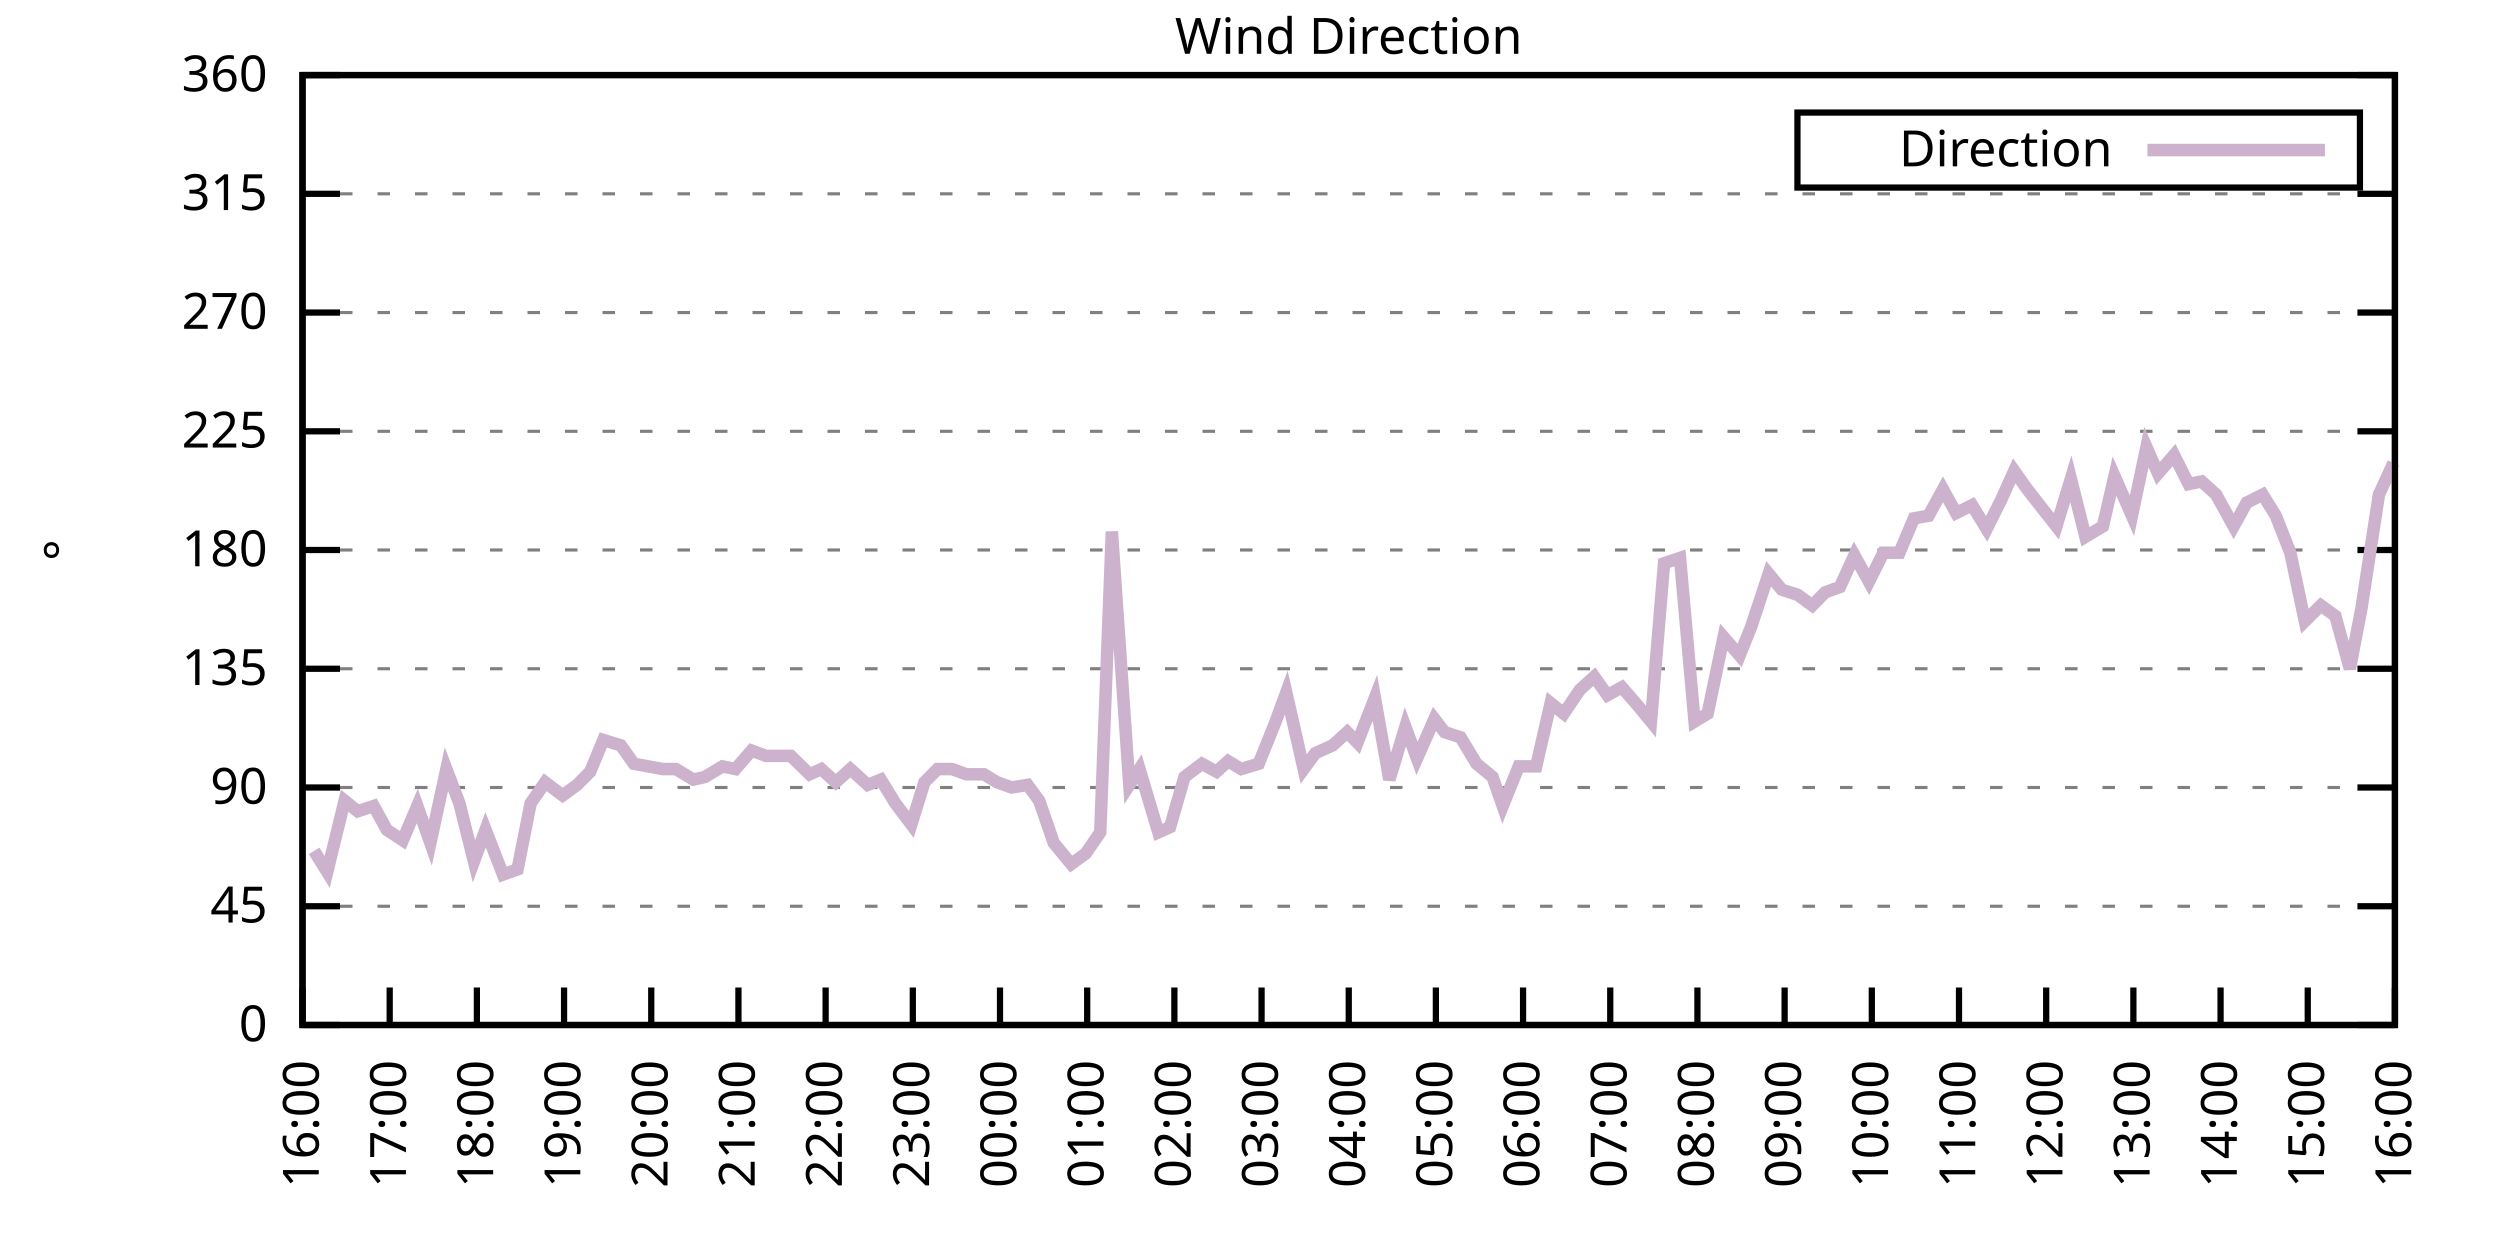
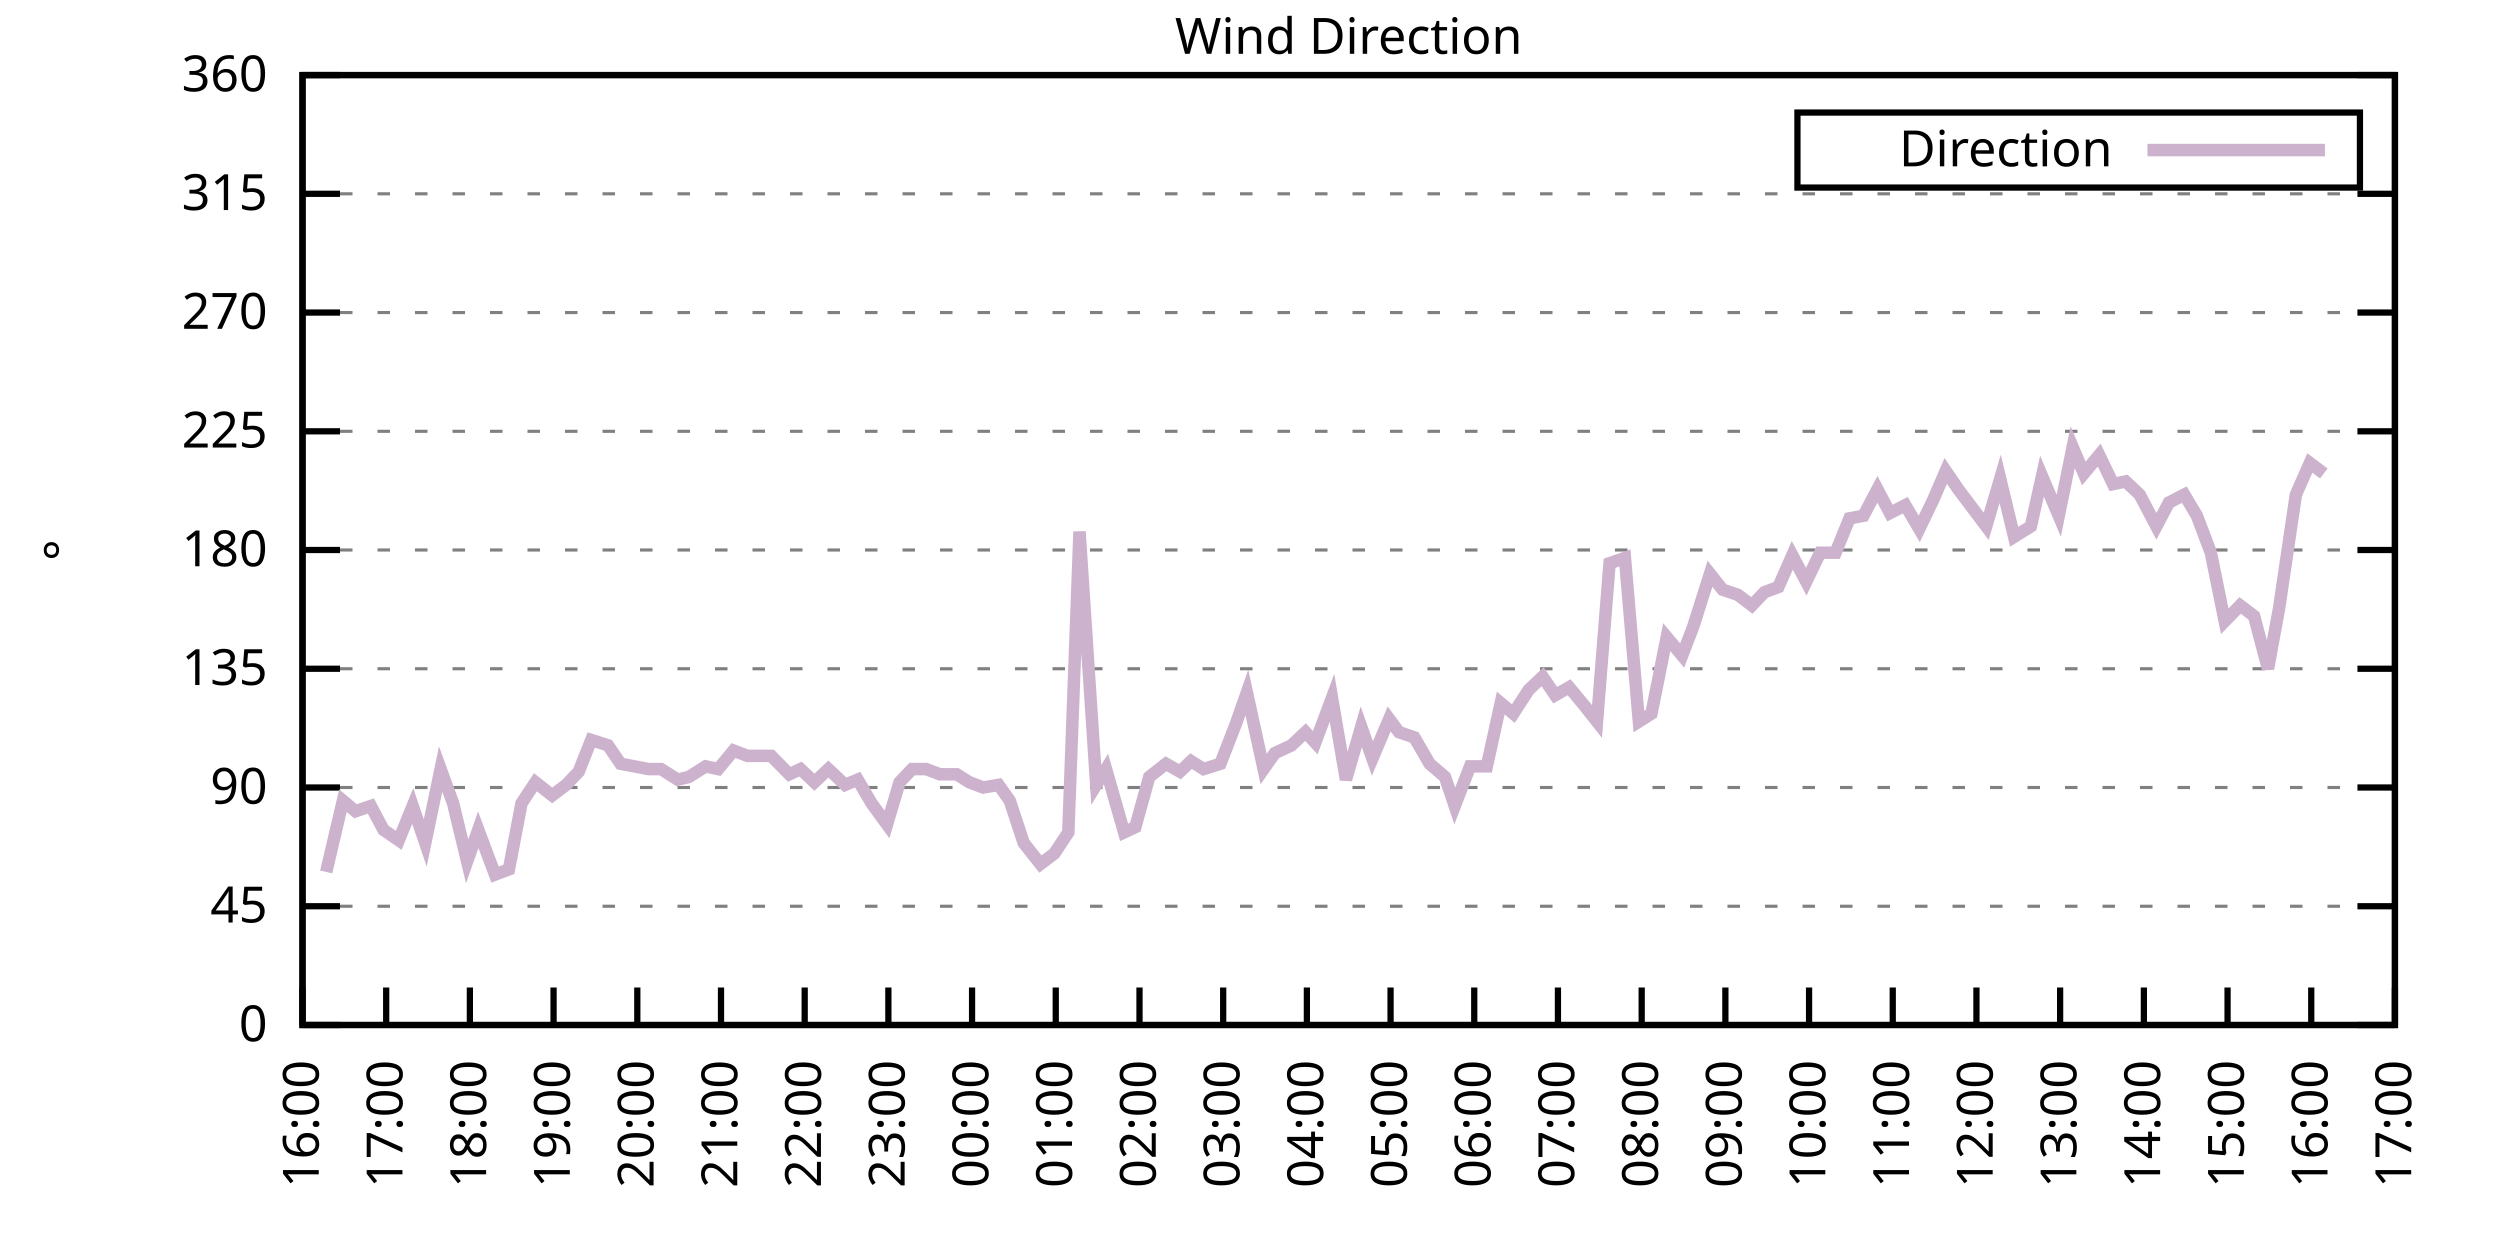
<svg xmlns="http://www.w3.org/2000/svg" xmlns:xlink="http://www.w3.org/1999/xlink" width="400" height="200" viewBox="0 0 400 200">
  <g id="gnuplot_canvas">
    <rect x="0" y="0" width="400" height="200" fill="none" />
    <defs>
      <circle id="gpDot" r="0.5" stroke-width="0.5" stroke="currentColor" />
      <path id="gpPt0" stroke-width="0.333" stroke="currentColor" d="M-1,0 h2 M0,-1 v2" />
      <path id="gpPt1" stroke-width="0.333" stroke="currentColor" d="M-1,-1 L1,1 M1,-1 L-1,1" />
      <path id="gpPt2" stroke-width="0.333" stroke="currentColor" d="M-1,0 L1,0 M0,-1 L0,1 M-1,-1 L1,1 M-1,1 L1,-1" />
      <rect id="gpPt3" stroke-width="0.333" stroke="currentColor" x="-1" y="-1" width="2" height="2" />
      <rect id="gpPt4" stroke-width="0.333" stroke="currentColor" fill="currentColor" x="-1" y="-1" width="2" height="2" />
      <circle id="gpPt5" stroke-width="0.333" stroke="currentColor" cx="0" cy="0" r="1" />
      <use xlink:href="#gpPt5" id="gpPt6" fill="currentColor" stroke="none" />
      <path id="gpPt7" stroke-width="0.333" stroke="currentColor" d="M0,-1.33 L-1.33,0.67 L1.33,0.67 z" />
      <use xlink:href="#gpPt7" id="gpPt8" fill="currentColor" stroke="none" />
      <use xlink:href="#gpPt7" id="gpPt9" stroke="currentColor" transform="rotate(180)" />
      <use xlink:href="#gpPt9" id="gpPt10" fill="currentColor" stroke="none" />
      <use xlink:href="#gpPt3" id="gpPt11" stroke="currentColor" transform="rotate(45)" />
      <use xlink:href="#gpPt11" id="gpPt12" fill="currentColor" stroke="none" />
      <path id="gpPt13" stroke-width="0.333" stroke="currentColor" d="M0,1.330 L1.265,0.411 L0.782,-1.067 L-0.782,-1.076 L-1.265,0.411 z" />
      <use xlink:href="#gpPt13" id="gpPt14" fill="currentColor" stroke="none" />
      <filter id="textbox" filterUnits="objectBoundingBox" x="0" y="0" height="1" width="1">
        <feFlood flood-color="white" flood-opacity="1" result="bgnd" />
        <feComposite in="SourceGraphic" in2="bgnd" operator="atop" />
      </filter>
      <filter id="greybox" filterUnits="objectBoundingBox" x="0" y="0" height="1" width="1">
        <feFlood flood-color="lightgrey" flood-opacity="1" result="grey" />
        <feComposite in="SourceGraphic" in2="grey" operator="atop" />
      </filter>
    </defs>
    <g fill="none" color="white" stroke="currentColor" stroke-width="1.00" stroke-linecap="butt" stroke-linejoin="miter">
</g>
    <g fill="none" color="black" stroke="currentColor" stroke-width="1.00" stroke-linecap="butt" stroke-linejoin="miter">
      <g stroke="none" shape-rendering="crispEdges">
        <polygon fill="rgb(255, 255, 255)" points="48.40,164.00 383.18,164.00 383.18,12.02 48.40,12.02 " />
      </g>
    </g>
    <g fill="none" color="black" stroke="currentColor" stroke-width="1.00" stroke-linecap="butt" stroke-linejoin="miter">
</g>
    <g fill="none" color="black" stroke="black" stroke-width="0.50" stroke-linecap="butt" stroke-linejoin="miter">
</g>
    <g fill="none" color="gray" stroke="currentColor" stroke-width="0.50" stroke-linecap="butt" stroke-linejoin="miter">
      <path stroke="gray" stroke-dasharray="2,4" class="gridline" d="M48.40,164.00 L383.19,164.00  " />
    </g>
    <g fill="none" color="gray" stroke="gray" stroke-width="1.00" stroke-linecap="butt" stroke-linejoin="miter">
</g>
    <g fill="none" color="black" stroke="currentColor" stroke-width="1.00" stroke-linecap="butt" stroke-linejoin="miter">
      <path stroke="black" d="M48.40,164.00 L54.40,164.00 M383.19,164.00 L377.19,164.00  " />
      <g transform="translate(42.80,166.60)" stroke="none" fill="black" font-family="Sans" font-size="8.00" text-anchor="end">
        <text>
          <tspan font-family="Sans"> 0</tspan>
        </text>
      </g>
    </g>
    <g fill="none" color="black" stroke="currentColor" stroke-width="1.00" stroke-linecap="butt" stroke-linejoin="miter">
</g>
    <g fill="none" color="black" stroke="black" stroke-width="0.50" stroke-linecap="butt" stroke-linejoin="miter">
</g>
    <g fill="none" color="gray" stroke="currentColor" stroke-width="0.50" stroke-linecap="butt" stroke-linejoin="miter">
      <path stroke="gray" stroke-dasharray="2,4" class="gridline" d="M48.40,145.00 L383.19,145.00  " />
    </g>
    <g fill="none" color="gray" stroke="gray" stroke-width="1.00" stroke-linecap="butt" stroke-linejoin="miter">
</g>
    <g fill="none" color="black" stroke="currentColor" stroke-width="1.00" stroke-linecap="butt" stroke-linejoin="miter">
      <path stroke="black" d="M48.40,145.00 L54.40,145.00 M383.19,145.00 L377.19,145.00  " />
      <g transform="translate(42.80,147.60)" stroke="none" fill="black" font-family="Sans" font-size="8.00" text-anchor="end">
        <text>
          <tspan font-family="Sans"> 45</tspan>
        </text>
      </g>
    </g>
    <g fill="none" color="black" stroke="currentColor" stroke-width="1.00" stroke-linecap="butt" stroke-linejoin="miter">
</g>
    <g fill="none" color="black" stroke="black" stroke-width="0.50" stroke-linecap="butt" stroke-linejoin="miter">
</g>
    <g fill="none" color="gray" stroke="currentColor" stroke-width="0.50" stroke-linecap="butt" stroke-linejoin="miter">
      <path stroke="gray" stroke-dasharray="2,4" class="gridline" d="M48.40,126.00 L383.19,126.00  " />
    </g>
    <g fill="none" color="gray" stroke="gray" stroke-width="1.00" stroke-linecap="butt" stroke-linejoin="miter">
</g>
    <g fill="none" color="black" stroke="currentColor" stroke-width="1.00" stroke-linecap="butt" stroke-linejoin="miter">
      <path stroke="black" d="M48.40,126.00 L54.40,126.00 M383.19,126.00 L377.19,126.00  " />
      <g transform="translate(42.80,128.60)" stroke="none" fill="black" font-family="Sans" font-size="8.00" text-anchor="end">
        <text>
          <tspan font-family="Sans"> 90</tspan>
        </text>
      </g>
    </g>
    <g fill="none" color="black" stroke="currentColor" stroke-width="1.00" stroke-linecap="butt" stroke-linejoin="miter">
</g>
    <g fill="none" color="black" stroke="black" stroke-width="0.50" stroke-linecap="butt" stroke-linejoin="miter">
</g>
    <g fill="none" color="gray" stroke="currentColor" stroke-width="0.50" stroke-linecap="butt" stroke-linejoin="miter">
      <path stroke="gray" stroke-dasharray="2,4" class="gridline" d="M48.40,107.00 L383.19,107.00  " />
    </g>
    <g fill="none" color="gray" stroke="gray" stroke-width="1.00" stroke-linecap="butt" stroke-linejoin="miter">
</g>
    <g fill="none" color="black" stroke="currentColor" stroke-width="1.00" stroke-linecap="butt" stroke-linejoin="miter">
      <path stroke="black" d="M48.40,107.00 L54.40,107.00 M383.19,107.00 L377.19,107.00  " />
      <g transform="translate(42.80,109.60)" stroke="none" fill="black" font-family="Sans" font-size="8.00" text-anchor="end">
        <text>
          <tspan font-family="Sans"> 135</tspan>
        </text>
      </g>
    </g>
    <g fill="none" color="black" stroke="currentColor" stroke-width="1.00" stroke-linecap="butt" stroke-linejoin="miter">
</g>
    <g fill="none" color="black" stroke="black" stroke-width="0.50" stroke-linecap="butt" stroke-linejoin="miter">
</g>
    <g fill="none" color="gray" stroke="currentColor" stroke-width="0.50" stroke-linecap="butt" stroke-linejoin="miter">
      <path stroke="gray" stroke-dasharray="2,4" class="gridline" d="M48.40,88.00 L383.19,88.00  " />
    </g>
    <g fill="none" color="gray" stroke="gray" stroke-width="1.00" stroke-linecap="butt" stroke-linejoin="miter">
</g>
    <g fill="none" color="black" stroke="currentColor" stroke-width="1.00" stroke-linecap="butt" stroke-linejoin="miter">
      <path stroke="black" d="M48.40,88.00 L54.40,88.00 M383.19,88.00 L377.19,88.00  " />
      <g transform="translate(42.80,90.60)" stroke="none" fill="black" font-family="Sans" font-size="8.00" text-anchor="end">
        <text>
          <tspan font-family="Sans"> 180</tspan>
        </text>
      </g>
    </g>
    <g fill="none" color="black" stroke="currentColor" stroke-width="1.00" stroke-linecap="butt" stroke-linejoin="miter">
</g>
    <g fill="none" color="black" stroke="black" stroke-width="0.50" stroke-linecap="butt" stroke-linejoin="miter">
</g>
    <g fill="none" color="gray" stroke="currentColor" stroke-width="0.50" stroke-linecap="butt" stroke-linejoin="miter">
      <path stroke="gray" stroke-dasharray="2,4" class="gridline" d="M48.40,69.01 L383.19,69.01  " />
    </g>
    <g fill="none" color="gray" stroke="gray" stroke-width="1.00" stroke-linecap="butt" stroke-linejoin="miter">
</g>
    <g fill="none" color="black" stroke="currentColor" stroke-width="1.00" stroke-linecap="butt" stroke-linejoin="miter">
      <path stroke="black" d="M48.40,69.01 L54.40,69.01 M383.19,69.01 L377.19,69.01  " />
      <g transform="translate(42.80,71.61)" stroke="none" fill="black" font-family="Sans" font-size="8.00" text-anchor="end">
        <text>
          <tspan font-family="Sans"> 225</tspan>
        </text>
      </g>
    </g>
    <g fill="none" color="black" stroke="currentColor" stroke-width="1.00" stroke-linecap="butt" stroke-linejoin="miter">
</g>
    <g fill="none" color="black" stroke="black" stroke-width="0.50" stroke-linecap="butt" stroke-linejoin="miter">
</g>
    <g fill="none" color="gray" stroke="currentColor" stroke-width="0.50" stroke-linecap="butt" stroke-linejoin="miter">
      <path stroke="gray" stroke-dasharray="2,4" class="gridline" d="M48.40,50.01 L383.19,50.01  " />
    </g>
    <g fill="none" color="gray" stroke="gray" stroke-width="1.00" stroke-linecap="butt" stroke-linejoin="miter">
</g>
    <g fill="none" color="black" stroke="currentColor" stroke-width="1.00" stroke-linecap="butt" stroke-linejoin="miter">
      <path stroke="black" d="M48.40,50.01 L54.40,50.01 M383.19,50.01 L377.19,50.01  " />
      <g transform="translate(42.80,52.61)" stroke="none" fill="black" font-family="Sans" font-size="8.00" text-anchor="end">
        <text>
          <tspan font-family="Sans"> 270</tspan>
        </text>
      </g>
    </g>
    <g fill="none" color="black" stroke="currentColor" stroke-width="1.00" stroke-linecap="butt" stroke-linejoin="miter">
</g>
    <g fill="none" color="black" stroke="black" stroke-width="0.50" stroke-linecap="butt" stroke-linejoin="miter">
</g>
    <g fill="none" color="gray" stroke="currentColor" stroke-width="0.50" stroke-linecap="butt" stroke-linejoin="miter">
      <path stroke="gray" stroke-dasharray="2,4" class="gridline" d="M48.40,31.01 L383.19,31.01  " />
    </g>
    <g fill="none" color="gray" stroke="gray" stroke-width="1.00" stroke-linecap="butt" stroke-linejoin="miter">
</g>
    <g fill="none" color="black" stroke="currentColor" stroke-width="1.00" stroke-linecap="butt" stroke-linejoin="miter">
      <path stroke="black" d="M48.40,31.01 L54.40,31.01 M383.19,31.01 L377.19,31.01  " />
      <g transform="translate(42.80,33.61)" stroke="none" fill="black" font-family="Sans" font-size="8.00" text-anchor="end">
        <text>
          <tspan font-family="Sans"> 315</tspan>
        </text>
      </g>
    </g>
    <g fill="none" color="black" stroke="currentColor" stroke-width="1.00" stroke-linecap="butt" stroke-linejoin="miter">
</g>
    <g fill="none" color="black" stroke="black" stroke-width="0.50" stroke-linecap="butt" stroke-linejoin="miter">
</g>
    <g fill="none" color="gray" stroke="currentColor" stroke-width="0.50" stroke-linecap="butt" stroke-linejoin="miter">
      <path stroke="gray" stroke-dasharray="2,4" class="gridline" d="M48.40,12.01 L383.19,12.01  " />
    </g>
    <g fill="none" color="gray" stroke="gray" stroke-width="1.00" stroke-linecap="butt" stroke-linejoin="miter">
</g>
    <g fill="none" color="black" stroke="currentColor" stroke-width="1.00" stroke-linecap="butt" stroke-linejoin="miter">
      <path stroke="black" d="M48.40,12.01 L54.40,12.01 M383.19,12.01 L377.19,12.01  " />
      <g transform="translate(42.80,14.61)" stroke="none" fill="black" font-family="Sans" font-size="8.00" text-anchor="end">
        <text>
          <tspan font-family="Sans"> 360</tspan>
        </text>
      </g>
    </g>
    <g fill="none" color="black" stroke="currentColor" stroke-width="1.00" stroke-linecap="butt" stroke-linejoin="miter">
      <path stroke="black" d="M48.40,164.00 L48.40,158.00  " />
      <g transform="translate(51.00,169.60) rotate(270.00)" stroke="none" fill="black" font-family="Sans" font-size="8.00" text-anchor="end">
        <text>
          <tspan font-family="Sans">16:00</tspan>
        </text>
      </g>
    </g>
    <g fill="none" color="black" stroke="currentColor" stroke-width="1.00" stroke-linecap="butt" stroke-linejoin="miter">
-       <path stroke="black" d="M62.35,164.00 L62.35,158.00  " />
-       <g transform="translate(64.95,169.60) rotate(270.00)" stroke="none" fill="black" font-family="Sans" font-size="8.00" text-anchor="end">
+       <path stroke="black" d="M61.79,164.00 L61.79,158.00  " />
+       <g transform="translate(64.39,169.60) rotate(270.00)" stroke="none" fill="black" font-family="Sans" font-size="8.00" text-anchor="end">
        <text>
          <tspan font-family="Sans">17:00</tspan>
        </text>
      </g>
    </g>
    <g fill="none" color="black" stroke="currentColor" stroke-width="1.00" stroke-linecap="butt" stroke-linejoin="miter">
-       <path stroke="black" d="M76.30,164.00 L76.30,158.00  " />
-       <g transform="translate(78.90,169.60) rotate(270.00)" stroke="none" fill="black" font-family="Sans" font-size="8.00" text-anchor="end">
+       <path stroke="black" d="M75.18,164.00 L75.18,158.00  " />
+       <g transform="translate(77.78,169.60) rotate(270.00)" stroke="none" fill="black" font-family="Sans" font-size="8.00" text-anchor="end">
        <text>
          <tspan font-family="Sans">18:00</tspan>
        </text>
      </g>
    </g>
    <g fill="none" color="black" stroke="currentColor" stroke-width="1.00" stroke-linecap="butt" stroke-linejoin="miter">
-       <path stroke="black" d="M90.25,164.00 L90.25,158.00  " />
-       <g transform="translate(92.85,169.60) rotate(270.00)" stroke="none" fill="black" font-family="Sans" font-size="8.00" text-anchor="end">
+       <path stroke="black" d="M88.57,164.00 L88.57,158.00  " />
+       <g transform="translate(91.17,169.60) rotate(270.00)" stroke="none" fill="black" font-family="Sans" font-size="8.00" text-anchor="end">
        <text>
          <tspan font-family="Sans">19:00</tspan>
        </text>
      </g>
    </g>
    <g fill="none" color="black" stroke="currentColor" stroke-width="1.00" stroke-linecap="butt" stroke-linejoin="miter">
-       <path stroke="black" d="M104.20,164.00 L104.20,158.00  " />
-       <g transform="translate(106.80,169.60) rotate(270.00)" stroke="none" fill="black" font-family="Sans" font-size="8.00" text-anchor="end">
+       <path stroke="black" d="M101.97,164.00 L101.97,158.00  " />
+       <g transform="translate(104.57,169.60) rotate(270.00)" stroke="none" fill="black" font-family="Sans" font-size="8.00" text-anchor="end">
        <text>
          <tspan font-family="Sans">20:00</tspan>
        </text>
      </g>
    </g>
    <g fill="none" color="black" stroke="currentColor" stroke-width="1.00" stroke-linecap="butt" stroke-linejoin="miter">
-       <path stroke="black" d="M118.15,164.00 L118.15,158.00  " />
-       <g transform="translate(120.75,169.60) rotate(270.00)" stroke="none" fill="black" font-family="Sans" font-size="8.00" text-anchor="end">
+       <path stroke="black" d="M115.36,164.00 L115.36,158.00  " />
+       <g transform="translate(117.96,169.60) rotate(270.00)" stroke="none" fill="black" font-family="Sans" font-size="8.00" text-anchor="end">
        <text>
          <tspan font-family="Sans">21:00</tspan>
        </text>
      </g>
    </g>
    <g fill="none" color="black" stroke="currentColor" stroke-width="1.00" stroke-linecap="butt" stroke-linejoin="miter">
-       <path stroke="black" d="M132.10,164.00 L132.10,158.00  " />
-       <g transform="translate(134.70,169.60) rotate(270.00)" stroke="none" fill="black" font-family="Sans" font-size="8.00" text-anchor="end">
+       <path stroke="black" d="M128.75,164.00 L128.75,158.00  " />
+       <g transform="translate(131.35,169.60) rotate(270.00)" stroke="none" fill="black" font-family="Sans" font-size="8.00" text-anchor="end">
        <text>
          <tspan font-family="Sans">22:00</tspan>
        </text>
      </g>
    </g>
    <g fill="none" color="black" stroke="currentColor" stroke-width="1.00" stroke-linecap="butt" stroke-linejoin="miter">
-       <path stroke="black" d="M146.05,164.00 L146.05,158.00  " />
-       <g transform="translate(148.65,169.60) rotate(270.00)" stroke="none" fill="black" font-family="Sans" font-size="8.00" text-anchor="end">
+       <path stroke="black" d="M142.14,164.00 L142.14,158.00  " />
+       <g transform="translate(144.74,169.60) rotate(270.00)" stroke="none" fill="black" font-family="Sans" font-size="8.00" text-anchor="end">
        <text>
          <tspan font-family="Sans">23:00</tspan>
        </text>
      </g>
    </g>
    <g fill="none" color="black" stroke="currentColor" stroke-width="1.00" stroke-linecap="butt" stroke-linejoin="miter">
-       <path stroke="black" d="M160.00,164.00 L160.00,158.00  " />
-       <g transform="translate(162.60,169.60) rotate(270.00)" stroke="none" fill="black" font-family="Sans" font-size="8.00" text-anchor="end">
+       <path stroke="black" d="M155.53,164.00 L155.53,158.00  " />
+       <g transform="translate(158.13,169.60) rotate(270.00)" stroke="none" fill="black" font-family="Sans" font-size="8.00" text-anchor="end">
        <text>
          <tspan font-family="Sans">00:00</tspan>
        </text>
      </g>
    </g>
    <g fill="none" color="black" stroke="currentColor" stroke-width="1.00" stroke-linecap="butt" stroke-linejoin="miter">
-       <path stroke="black" d="M173.95,164.00 L173.95,158.00  " />
-       <g transform="translate(176.55,169.60) rotate(270.00)" stroke="none" fill="black" font-family="Sans" font-size="8.00" text-anchor="end">
+       <path stroke="black" d="M168.92,164.00 L168.92,158.00  " />
+       <g transform="translate(171.52,169.60) rotate(270.00)" stroke="none" fill="black" font-family="Sans" font-size="8.00" text-anchor="end">
        <text>
          <tspan font-family="Sans">01:00</tspan>
        </text>
      </g>
    </g>
    <g fill="none" color="black" stroke="currentColor" stroke-width="1.00" stroke-linecap="butt" stroke-linejoin="miter">
-       <path stroke="black" d="M187.90,164.00 L187.90,158.00  " />
-       <g transform="translate(190.50,169.60) rotate(270.00)" stroke="none" fill="black" font-family="Sans" font-size="8.00" text-anchor="end">
+       <path stroke="black" d="M182.32,164.00 L182.32,158.00  " />
+       <g transform="translate(184.92,169.60) rotate(270.00)" stroke="none" fill="black" font-family="Sans" font-size="8.00" text-anchor="end">
        <text>
          <tspan font-family="Sans">02:00</tspan>
        </text>
      </g>
    </g>
    <g fill="none" color="black" stroke="currentColor" stroke-width="1.00" stroke-linecap="butt" stroke-linejoin="miter">
-       <path stroke="black" d="M201.85,164.00 L201.85,158.00  " />
-       <g transform="translate(204.45,169.60) rotate(270.00)" stroke="none" fill="black" font-family="Sans" font-size="8.00" text-anchor="end">
+       <path stroke="black" d="M195.71,164.00 L195.71,158.00  " />
+       <g transform="translate(198.31,169.60) rotate(270.00)" stroke="none" fill="black" font-family="Sans" font-size="8.00" text-anchor="end">
        <text>
          <tspan font-family="Sans">03:00</tspan>
        </text>
      </g>
    </g>
    <g fill="none" color="black" stroke="currentColor" stroke-width="1.00" stroke-linecap="butt" stroke-linejoin="miter">
-       <path stroke="black" d="M215.80,164.00 L215.80,158.00  " />
-       <g transform="translate(218.40,169.60) rotate(270.00)" stroke="none" fill="black" font-family="Sans" font-size="8.00" text-anchor="end">
+       <path stroke="black" d="M209.10,164.00 L209.10,158.00  " />
+       <g transform="translate(211.70,169.60) rotate(270.00)" stroke="none" fill="black" font-family="Sans" font-size="8.00" text-anchor="end">
        <text>
          <tspan font-family="Sans">04:00</tspan>
        </text>
      </g>
    </g>
    <g fill="none" color="black" stroke="currentColor" stroke-width="1.00" stroke-linecap="butt" stroke-linejoin="miter">
-       <path stroke="black" d="M229.74,164.00 L229.74,158.00  " />
-       <g transform="translate(232.34,169.60) rotate(270.00)" stroke="none" fill="black" font-family="Sans" font-size="8.00" text-anchor="end">
+       <path stroke="black" d="M222.49,164.00 L222.49,158.00  " />
+       <g transform="translate(225.09,169.60) rotate(270.00)" stroke="none" fill="black" font-family="Sans" font-size="8.00" text-anchor="end">
        <text>
          <tspan font-family="Sans">05:00</tspan>
        </text>
      </g>
    </g>
    <g fill="none" color="black" stroke="currentColor" stroke-width="1.00" stroke-linecap="butt" stroke-linejoin="miter">
-       <path stroke="black" d="M243.69,164.00 L243.69,158.00  " />
-       <g transform="translate(246.29,169.60) rotate(270.00)" stroke="none" fill="black" font-family="Sans" font-size="8.00" text-anchor="end">
+       <path stroke="black" d="M235.88,164.00 L235.88,158.00  " />
+       <g transform="translate(238.48,169.60) rotate(270.00)" stroke="none" fill="black" font-family="Sans" font-size="8.00" text-anchor="end">
        <text>
          <tspan font-family="Sans">06:00</tspan>
        </text>
      </g>
    </g>
    <g fill="none" color="black" stroke="currentColor" stroke-width="1.00" stroke-linecap="butt" stroke-linejoin="miter">
-       <path stroke="black" d="M257.64,164.00 L257.64,158.00  " />
-       <g transform="translate(260.24,169.60) rotate(270.00)" stroke="none" fill="black" font-family="Sans" font-size="8.00" text-anchor="end">
+       <path stroke="black" d="M249.27,164.00 L249.27,158.00  " />
+       <g transform="translate(251.87,169.60) rotate(270.00)" stroke="none" fill="black" font-family="Sans" font-size="8.00" text-anchor="end">
        <text>
          <tspan font-family="Sans">07:00</tspan>
        </text>
      </g>
    </g>
    <g fill="none" color="black" stroke="currentColor" stroke-width="1.00" stroke-linecap="butt" stroke-linejoin="miter">
-       <path stroke="black" d="M271.59,164.00 L271.59,158.00  " />
-       <g transform="translate(274.19,169.60) rotate(270.00)" stroke="none" fill="black" font-family="Sans" font-size="8.00" text-anchor="end">
+       <path stroke="black" d="M262.67,164.00 L262.67,158.00  " />
+       <g transform="translate(265.27,169.60) rotate(270.00)" stroke="none" fill="black" font-family="Sans" font-size="8.00" text-anchor="end">
        <text>
          <tspan font-family="Sans">08:00</tspan>
        </text>
      </g>
    </g>
    <g fill="none" color="black" stroke="currentColor" stroke-width="1.00" stroke-linecap="butt" stroke-linejoin="miter">
-       <path stroke="black" d="M285.54,164.00 L285.54,158.00  " />
-       <g transform="translate(288.14,169.60) rotate(270.00)" stroke="none" fill="black" font-family="Sans" font-size="8.00" text-anchor="end">
+       <path stroke="black" d="M276.06,164.00 L276.06,158.00  " />
+       <g transform="translate(278.66,169.60) rotate(270.00)" stroke="none" fill="black" font-family="Sans" font-size="8.00" text-anchor="end">
        <text>
          <tspan font-family="Sans">09:00</tspan>
        </text>
      </g>
    </g>
    <g fill="none" color="black" stroke="currentColor" stroke-width="1.00" stroke-linecap="butt" stroke-linejoin="miter">
-       <path stroke="black" d="M299.49,164.00 L299.49,158.00  " />
-       <g transform="translate(302.09,169.60) rotate(270.00)" stroke="none" fill="black" font-family="Sans" font-size="8.00" text-anchor="end">
+       <path stroke="black" d="M289.45,164.00 L289.45,158.00  " />
+       <g transform="translate(292.05,169.60) rotate(270.00)" stroke="none" fill="black" font-family="Sans" font-size="8.00" text-anchor="end">
        <text>
          <tspan font-family="Sans">10:00</tspan>
        </text>
      </g>
    </g>
    <g fill="none" color="black" stroke="currentColor" stroke-width="1.00" stroke-linecap="butt" stroke-linejoin="miter">
-       <path stroke="black" d="M313.44,164.00 L313.44,158.00  " />
-       <g transform="translate(316.04,169.60) rotate(270.00)" stroke="none" fill="black" font-family="Sans" font-size="8.00" text-anchor="end">
+       <path stroke="black" d="M302.84,164.00 L302.84,158.00  " />
+       <g transform="translate(305.44,169.60) rotate(270.00)" stroke="none" fill="black" font-family="Sans" font-size="8.00" text-anchor="end">
        <text>
          <tspan font-family="Sans">11:00</tspan>
        </text>
      </g>
    </g>
    <g fill="none" color="black" stroke="currentColor" stroke-width="1.00" stroke-linecap="butt" stroke-linejoin="miter">
-       <path stroke="black" d="M327.39,164.00 L327.39,158.00  " />
-       <g transform="translate(329.99,169.60) rotate(270.00)" stroke="none" fill="black" font-family="Sans" font-size="8.00" text-anchor="end">
+       <path stroke="black" d="M316.23,164.00 L316.23,158.00  " />
+       <g transform="translate(318.83,169.60) rotate(270.00)" stroke="none" fill="black" font-family="Sans" font-size="8.00" text-anchor="end">
        <text>
          <tspan font-family="Sans">12:00</tspan>
        </text>
      </g>
    </g>
    <g fill="none" color="black" stroke="currentColor" stroke-width="1.00" stroke-linecap="butt" stroke-linejoin="miter">
-       <path stroke="black" d="M341.34,164.00 L341.34,158.00  " />
-       <g transform="translate(343.94,169.60) rotate(270.00)" stroke="none" fill="black" font-family="Sans" font-size="8.00" text-anchor="end">
+       <path stroke="black" d="M329.62,164.00 L329.62,158.00  " />
+       <g transform="translate(332.22,169.60) rotate(270.00)" stroke="none" fill="black" font-family="Sans" font-size="8.00" text-anchor="end">
        <text>
          <tspan font-family="Sans">13:00</tspan>
        </text>
      </g>
    </g>
    <g fill="none" color="black" stroke="currentColor" stroke-width="1.00" stroke-linecap="butt" stroke-linejoin="miter">
-       <path stroke="black" d="M355.29,164.00 L355.29,158.00  " />
-       <g transform="translate(357.89,169.60) rotate(270.00)" stroke="none" fill="black" font-family="Sans" font-size="8.00" text-anchor="end">
+       <path stroke="black" d="M343.02,164.00 L343.02,158.00  " />
+       <g transform="translate(345.62,169.60) rotate(270.00)" stroke="none" fill="black" font-family="Sans" font-size="8.00" text-anchor="end">
        <text>
          <tspan font-family="Sans">14:00</tspan>
        </text>
      </g>
    </g>
    <g fill="none" color="black" stroke="currentColor" stroke-width="1.00" stroke-linecap="butt" stroke-linejoin="miter">
-       <path stroke="black" d="M369.24,164.00 L369.24,158.00  " />
-       <g transform="translate(371.84,169.60) rotate(270.00)" stroke="none" fill="black" font-family="Sans" font-size="8.00" text-anchor="end">
+       <path stroke="black" d="M356.41,164.00 L356.41,158.00  " />
+       <g transform="translate(359.01,169.60) rotate(270.00)" stroke="none" fill="black" font-family="Sans" font-size="8.00" text-anchor="end">
        <text>
          <tspan font-family="Sans">15:00</tspan>
+         </text>
+       </g>
+     </g>
+     <g fill="none" color="black" stroke="currentColor" stroke-width="1.00" stroke-linecap="butt" stroke-linejoin="miter">
+       <path stroke="black" d="M369.80,164.00 L369.80,158.00  " />
+       <g transform="translate(372.40,169.60) rotate(270.00)" stroke="none" fill="black" font-family="Sans" font-size="8.00" text-anchor="end">
+         <text>
+           <tspan font-family="Sans">16:00</tspan>
        </text>
      </g>
    </g>
    <g fill="none" color="black" stroke="currentColor" stroke-width="1.00" stroke-linecap="butt" stroke-linejoin="miter">
      <path stroke="black" d="M383.19,164.00 L383.19,158.00  " />
      <g transform="translate(385.79,169.60) rotate(270.00)" stroke="none" fill="black" font-family="Sans" font-size="8.00" text-anchor="end">
        <text>
-           <tspan font-family="Sans">16:00</tspan>
+           <tspan font-family="Sans">17:00</tspan>
        </text>
      </g>
    </g>
    <g fill="none" color="black" stroke="currentColor" stroke-width="1.00" stroke-linecap="butt" stroke-linejoin="miter">
</g>
    <g fill="none" color="black" stroke="currentColor" stroke-width="1.00" stroke-linecap="butt" stroke-linejoin="miter">
      <path stroke="black" d="M48.40,12.01 L48.40,164.00 L383.19,164.00 L383.19,12.01 L48.40,12.01 Z  " />
    </g>
    <g fill="none" color="black" stroke="currentColor" stroke-width="1.00" stroke-linecap="butt" stroke-linejoin="miter">
</g>
    <g fill="none" color="black" stroke="currentColor" stroke-width="1.00" stroke-linecap="butt" stroke-linejoin="miter">
      <path stroke="black" d="M287.59,30.01 L287.59,18.01 L377.59,18.01 L377.59,30.01 L287.59,30.01 Z  " />
    </g>
    <g id="Wind_direction_plot_1">
      <g fill="none" color="white" stroke="black" stroke-width="2.00" stroke-linecap="butt" stroke-linejoin="miter">
</g>
      <g fill="none" color="black" stroke="currentColor" stroke-width="2.00" stroke-linecap="butt" stroke-linejoin="miter">
        <g transform="translate(337.99,26.61)" stroke="none" fill="black" font-family="Sans" font-size="8.00" text-anchor="end">
          <text>
            <tspan font-family="Sans">Direction</tspan>
          </text>
        </g>
      </g>
      <g fill="none" color="black" stroke="currentColor" stroke-width="2.00" stroke-linecap="butt" stroke-linejoin="miter">
-         <path stroke="rgb(204, 178, 204)" d="M343.59,24.01 L371.99,24.01 M50.26,136.14 L52.35,139.51 L55.14,128.11 L57.23,129.80 L59.79,128.96 L61.88,132.76   L64.44,134.45 L66.77,128.96 L68.86,134.87 L71.42,123.05 L73.51,128.54 L75.83,137.82 L77.69,132.76 L80.48,139.93   L82.81,139.09 L84.90,128.54 L87.23,125.16 L90.02,127.27 L92.34,125.58 L94.43,123.47 L96.53,118.40 L99.32,119.25   L101.41,122.20 L103.73,122.62 L106.06,123.05 L108.15,123.05 L110.94,124.74 L112.80,124.31 L115.59,122.62 L117.68,123.05   L120.24,120.09 L122.57,120.94 L124.66,120.94 L126.52,120.94 L129.54,123.89 L131.40,123.05 L133.72,125.16 L136.05,123.05   L138.84,125.58 L140.93,124.74 L143.26,128.54 L145.81,131.91 L147.91,125.16 L150.00,123.05 L152.32,123.05 L154.65,123.89   L157.44,123.89 L159.53,125.16 L161.86,126.00 L164.41,125.58 L166.27,128.11 L168.60,134.87 L171.39,138.25 L173.71,136.56   L176.04,133.18 L177.90,85.05 L180.69,125.58 L182.32,123.05 L185.34,133.18 L187.20,132.34 L189.52,124.31 L192.31,122.20   L194.64,123.47 L196.50,121.78 L198.59,123.05 L201.38,122.20 L203.94,115.87 L205.80,110.80 L208.59,123.05 L210.45,120.51   L213.24,119.25 L215.56,117.14 L217.19,118.83 L219.98,111.65 L222.30,124.74 L224.86,116.29 L226.72,121.36 L229.51,115.03   L231.14,117.14 L233.70,117.98 L236.25,122.20 L238.81,124.31 L240.44,128.96 L243.00,122.62 L245.79,122.62 L248.11,112.49   L250.20,114.18 L252.76,110.38 L255.09,108.27 L257.18,111.23 L259.50,109.96 L262.06,112.91 L264.15,115.45 L266.25,90.12   L268.80,89.27 L271.13,115.45 L273.22,114.18 L275.78,101.94 L278.34,104.89 L280.20,100.25 L282.99,91.80 L285.08,94.34   L287.64,95.18 L289.96,96.87 L292.05,94.76 L294.38,93.92 L296.70,88.85 L299.03,93.07 L301.35,88.43 L303.91,88.43   L306.23,82.94 L308.56,82.52 L310.88,78.29 L312.98,82.09 L315.53,80.83 L317.86,84.63 L320.18,79.98 L322.28,75.34   L324.37,78.29 L326.69,81.25 L329.02,84.21 L331.34,76.61 L333.67,85.89 L336.46,84.21 L338.32,76.18 L341.11,82.52   L343.43,71.54 L345.29,75.76 L347.85,72.81 L350.18,77.45 L352.27,77.03 L354.59,79.14 L357.38,84.21 L359.48,80.41   L362.03,79.14 L364.13,82.52 L366.45,88.43 L368.78,99.40 L371.33,96.87 L373.66,98.56 L375.98,107.00 L377.84,97.29   L380.63,79.14 L382.96,74.07  " />
+         <path stroke="rgb(204, 178, 204)" d="M343.59,24.01 L371.99,24.01 M52.19,139.51 L54.87,128.11 L56.88,129.80 L59.34,128.96 L61.35,132.76 L63.80,134.45   L66.03,128.96 L68.04,134.87 L70.50,123.05 L72.50,128.54 L74.74,137.82 L76.52,132.76 L79.20,139.93 L81.43,139.09   L83.44,128.54 L85.67,125.16 L88.35,127.27 L90.58,125.58 L92.59,123.47 L94.60,118.40 L97.28,119.25 L99.29,122.20   L101.52,122.62 L103.75,123.05 L105.76,123.05 L108.44,124.74 L110.22,124.31 L112.90,122.62 L114.91,123.05 L117.37,120.09   L119.60,120.94 L121.61,120.94 L123.39,120.94 L126.29,123.89 L128.08,123.05 L130.31,125.16 L132.54,123.05 L135.22,125.58   L137.23,124.74 L139.46,128.54 L141.92,131.91 L143.93,125.16 L145.94,123.05 L148.17,123.05 L150.40,123.89 L153.08,123.89   L155.09,125.16 L157.32,126.00 L159.77,125.58 L161.56,128.11 L163.79,134.87 L166.47,138.25 L168.70,136.56 L170.93,133.18   L172.72,85.05 L175.40,125.58 L176.96,123.05 L179.86,133.18 L181.65,132.34 L183.88,124.31 L186.56,122.20 L188.79,123.47   L190.57,121.78 L192.58,123.05 L195.26,122.20 L197.72,115.87 L199.50,110.80 L202.18,123.05 L203.97,120.51 L206.64,119.25   L208.88,117.14 L210.44,118.83 L213.12,111.65 L215.35,124.74 L217.80,116.29 L219.59,121.36 L222.27,115.03 L223.83,117.14   L226.29,117.98 L228.74,122.20 L231.20,124.31 L232.76,128.96 L235.21,122.62 L237.89,122.62 L240.12,112.49 L242.13,114.18   L244.59,110.38 L246.82,108.27 L248.83,111.23 L251.06,109.96 L253.51,112.91 L255.52,115.45 L257.53,90.12 L259.99,89.27   L262.22,115.45 L264.23,114.18 L266.68,101.94 L269.14,104.89 L270.92,100.25 L273.60,91.80 L275.61,94.34 L278.07,95.18   L280.30,96.87 L282.31,94.76 L284.54,93.92 L286.77,88.85 L289.00,93.07 L291.23,88.43 L293.69,88.43 L295.92,82.94   L298.15,82.52 L300.39,78.29 L302.39,82.09 L304.85,80.83 L307.08,84.63 L309.31,79.98 L311.32,75.34 L313.33,78.29   L315.56,81.25 L317.79,84.21 L320.03,76.61 L322.26,85.89 L324.94,84.21 L326.72,76.18 L329.40,82.52 L331.63,71.54   L333.42,75.76 L335.87,72.81 L338.10,77.45 L340.11,77.03 L342.35,79.14 L345.02,84.21 L347.03,80.41 L349.49,79.14   L351.50,82.52 L353.73,88.43 L355.96,99.40 L358.42,96.87 L360.65,98.56 L362.88,107.00 L364.66,97.29 L367.34,79.14   L369.58,74.07 L371.81,75.76  " />
      </g>
    </g>
    <g fill="none" color="black" stroke="currentColor" stroke-width="2.00" stroke-linecap="butt" stroke-linejoin="miter">
</g>
    <g fill="none" color="black" stroke="black" stroke-width="1.00" stroke-linecap="butt" stroke-linejoin="miter">
</g>
    <g fill="none" color="black" stroke="currentColor" stroke-width="1.00" stroke-linecap="butt" stroke-linejoin="miter">
      <path stroke="black" d="M48.40,12.01 L48.40,164.00 L383.19,164.00 L383.19,12.01 L48.40,12.01 Z  " />
      <g transform="translate(12.80,88.01) rotate(270.00)" stroke="none" fill="black" font-family="Sans" font-size="8.00" text-anchor="middle">
        <text>
          <tspan font-family="Sans">°</tspan>
        </text>
      </g>
    </g>
    <g fill="none" color="black" stroke="currentColor" stroke-width="1.00" stroke-linecap="butt" stroke-linejoin="miter">
</g>
    <g fill="none" color="black" stroke="currentColor" stroke-width="1.00" stroke-linecap="butt" stroke-linejoin="miter">
      <g transform="translate(215.79,8.61)" stroke="none" fill="black" font-family="Sans" font-size="8.00" text-anchor="middle">
        <text>
          <tspan font-family="Sans">Wind Direction</tspan>
        </text>
      </g>
    </g>
    <g fill="none" color="black" stroke="currentColor" stroke-width="1.00" stroke-linecap="butt" stroke-linejoin="miter">
</g>
  </g>
</svg>
